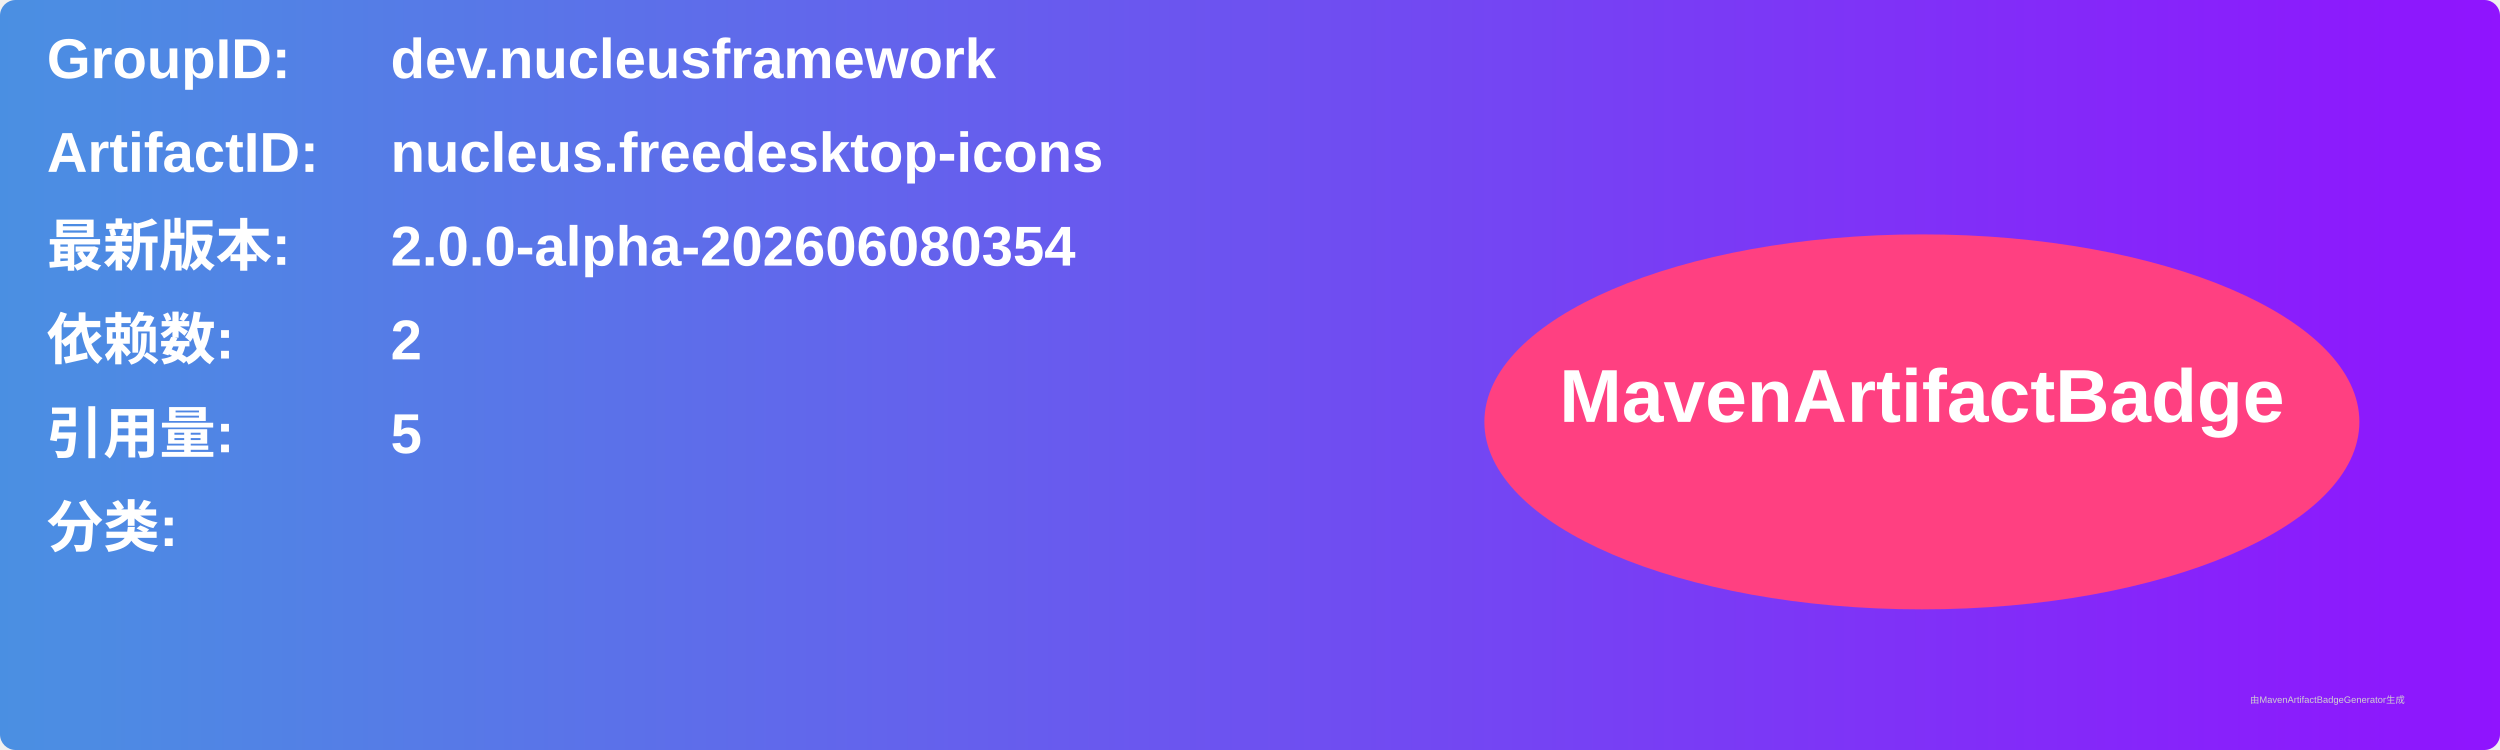
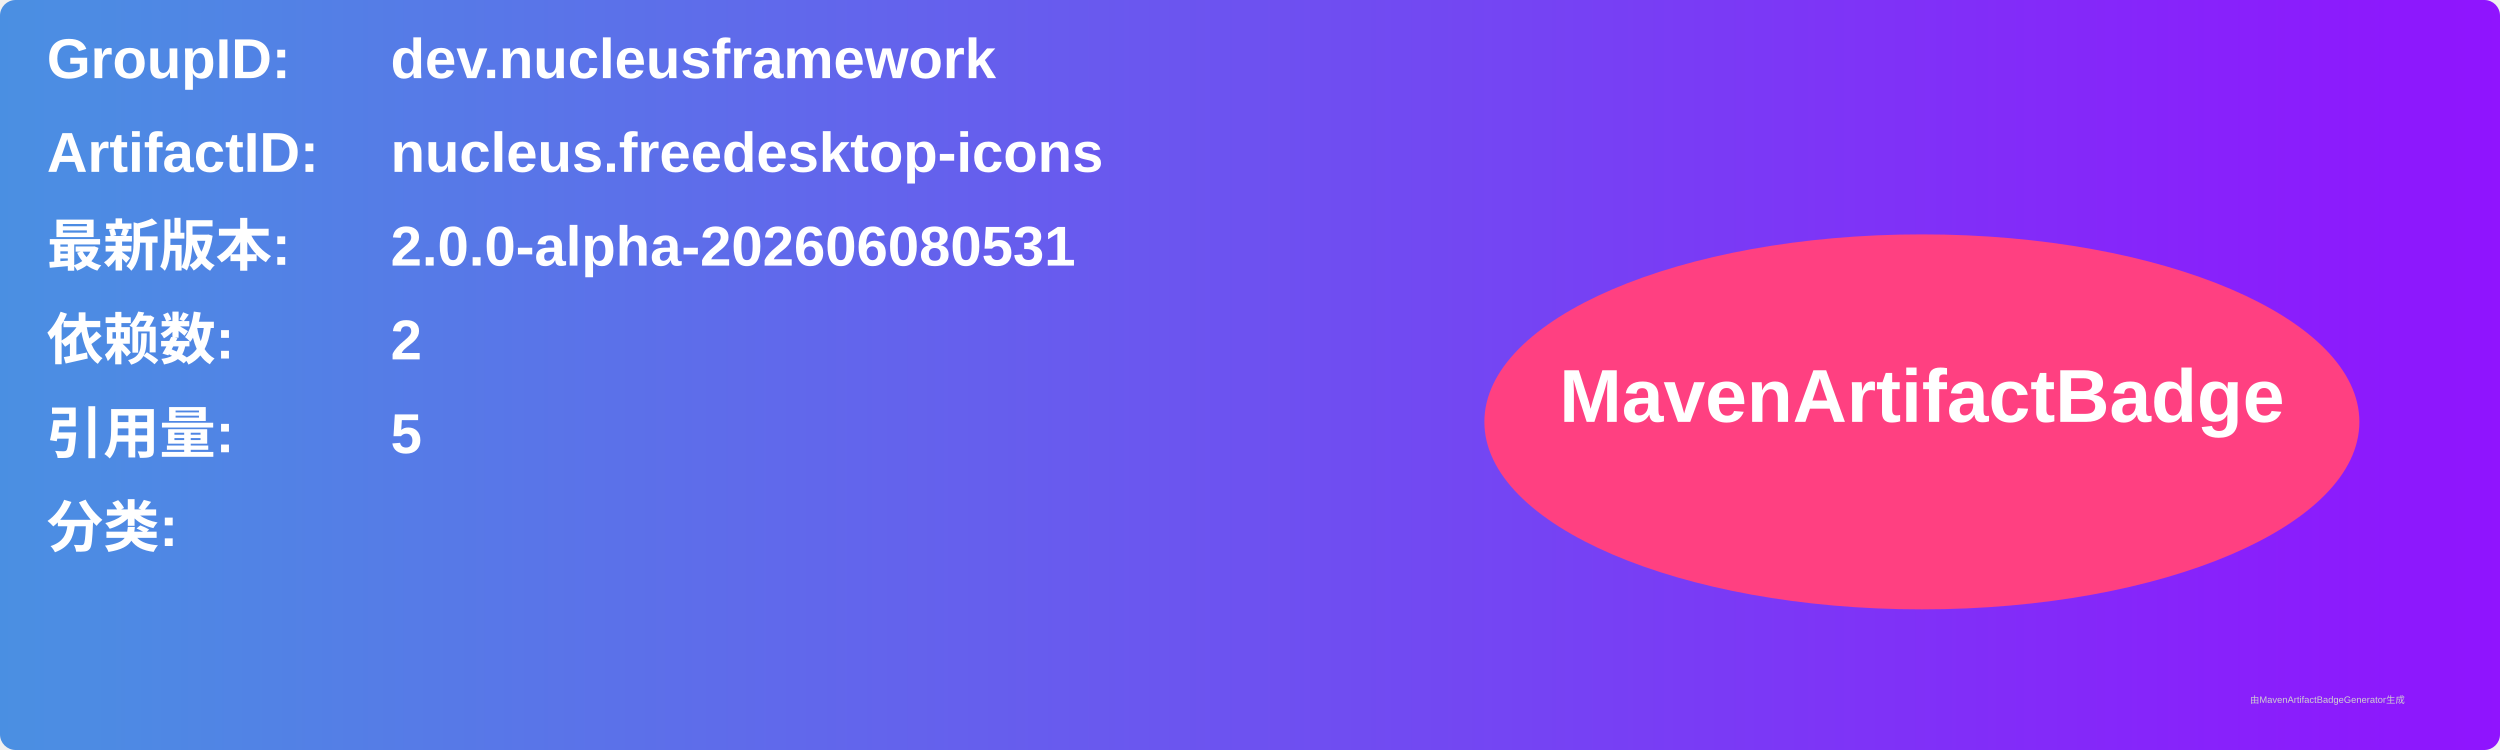
<svg xmlns="http://www.w3.org/2000/svg" width="800" height="240" viewBox="0 0 800 240">
  <linearGradient id="grad" x1="0%" y1="0%" x2="100%" y2="0%">
    <stop offset="0%" stop-color="#4a90e2" />
    <stop offset="100%" stop-color="#9013fe" />
  </linearGradient>
  <rect width="100%" height="100%" rx="5" ry="5" fill="url(#grad)" />
  <g transform="translate(15, 15)">
    <text x="0" y="10" font-family="Arial" font-size="18" fill="white" font-weight="bold" width="260">GroupID:</text>
    <text x="110" y="10" font-family="Arial" font-size="18" fill="white" font-weight="bold" width="460">dev.nucleusframework</text>
    <text x="0" y="40" font-family="Arial" font-size="18" fill="white" font-weight="bold" width="260">ArtifactID:</text>
    <text x="110" y="40" font-family="Arial" font-size="18" fill="white" font-weight="bold" width="460">nucleus.freedesktop-icons</text>
    <text x="0" y="70" font-family="Arial" font-size="18" fill="white" font-weight="bold">最新版本:</text>
    <text x="110" y="70" font-family="Arial" font-size="18" fill="white" font-weight="bold">
-       <tspan font-weight="bold">2.0.0-alpha-202606080354</tspan>
+       <tspan font-weight="bold">2.0.0-alpha-202606080531</tspan>
    </text>
    <text x="0" y="100" font-family="Arial" font-size="18" fill="white" font-weight="bold">依赖数: </text>
    <text x="110" y="100" font-family="Arial" font-size="18" fill="white">
      <tspan font-weight="bold">2</tspan>
    </text>
    <text x="0" y="130" font-family="Arial" font-size="18" fill="white" font-weight="bold">引用量: </text>
    <text x="110" y="130" font-family="Arial" font-size="18" fill="white">
      <tspan font-weight="bold">5</tspan>
    </text>
    <text x="0" y="160" font-family="Arial" font-size="18" fill="white" font-weight="bold">分类:</text>
    <text x="10" y="190" font-family="Arial" font-size="10" fill="white">
      <tspan font-weight="bold" />
    </text>
    <ellipse cx="600" cy="120" rx="140" ry="60" fill="#ff4081" />
    <text x="600" y="120" text-anchor="middle" font-family="Arial" font-size="24" fill="white" font-weight="bold">MavenArtifactBadge</text>
  </g>
  <text x="720" y="225" font-family="Arial" font-size="3" fill="#d0d0d0">由MavenArtifactBadgeGenerator生成</text>
</svg>
